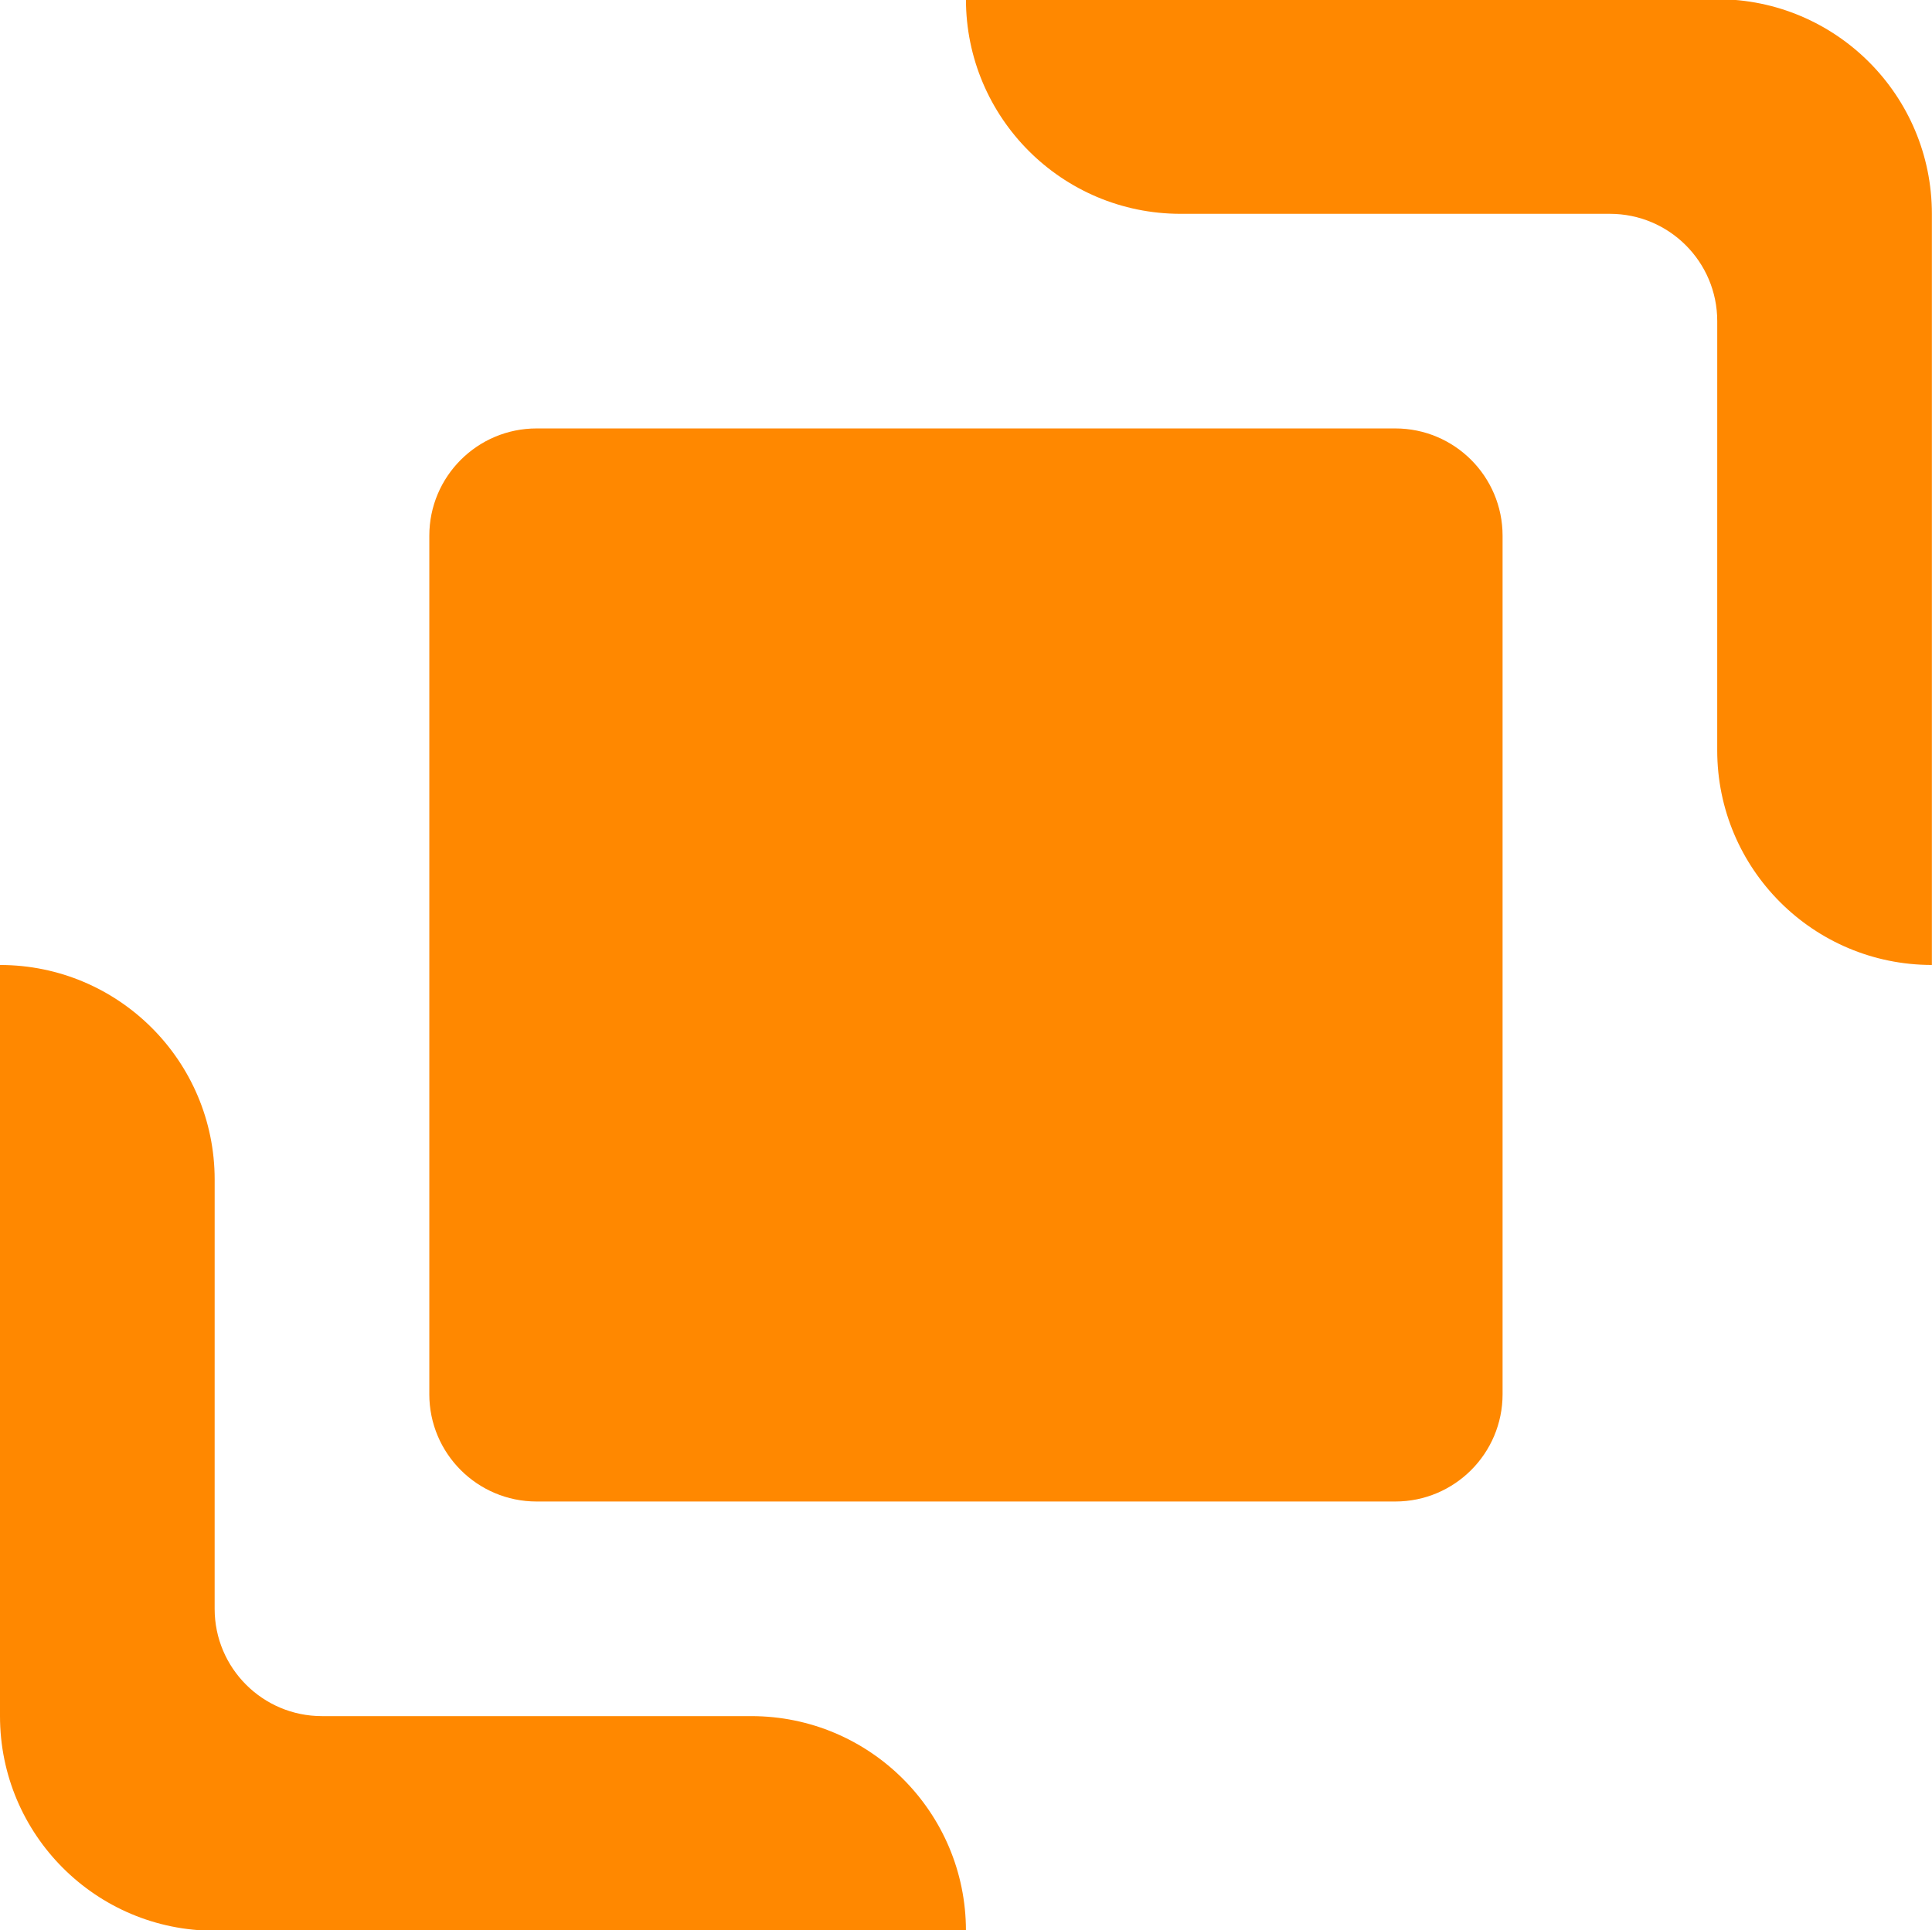
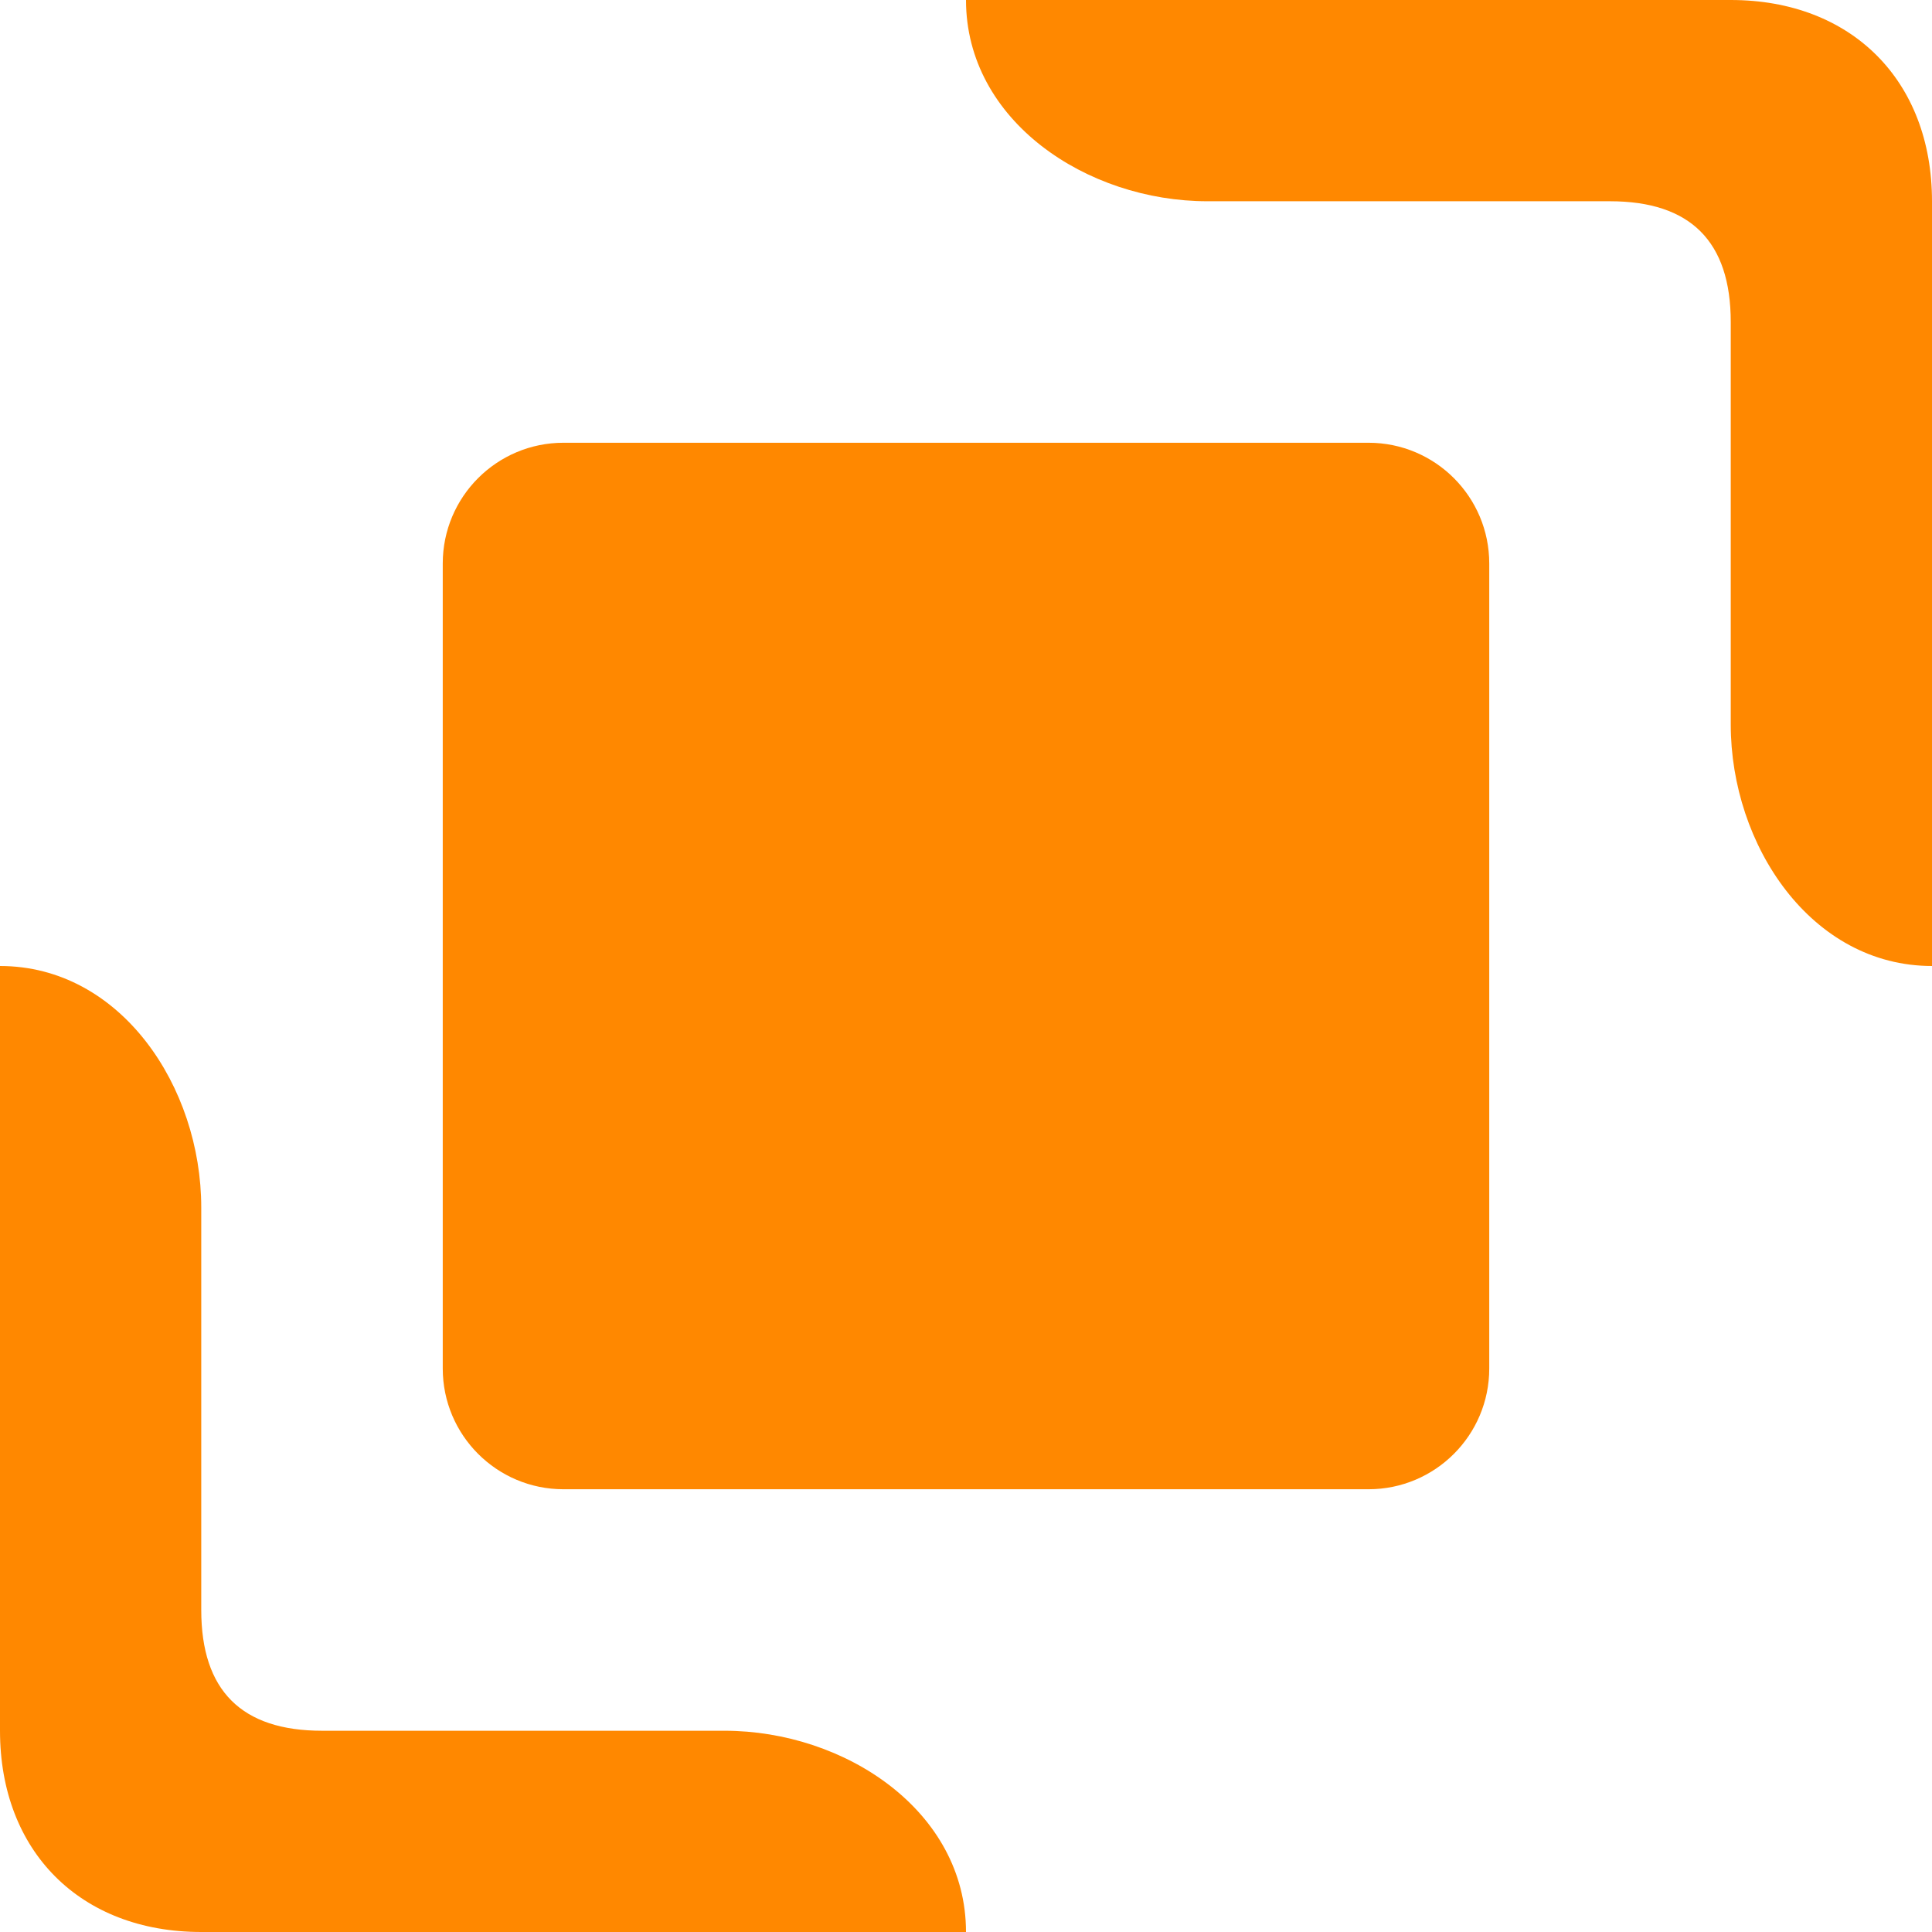
- <svg xmlns="http://www.w3.org/2000/svg" viewBox="0 0 178.59 178.4" fill="#f80">
-   <path d="M69.448 158.672c10.96 0 19.842 8.887 19.842 19.844H19.84C8.882 178.516 0 169.633 0 158.672v-69.45c10.96 0 19.843 8.884 19.843 19.842l-.002 39.687c0 5.479 4.443 9.921 9.922 9.921h39.685" />
-   <path d="M39.684 128.907c0 5.48 4.443 9.922 9.921 9.922h79.37c5.48 0 9.92-4.443 9.92-9.922V49.535c0-5.48-4.44-9.922-9.92-9.922h-79.37c-5.478 0-9.92 4.443-9.92 9.922v79.372" />
-   <path d="M109.131 19.77c-10.96 0-19.842-8.887-19.842-19.844h69.45c10.958 0 19.84 8.883 19.84 19.844v69.45c-10.96 0-19.843-8.884-19.843-19.842l.002-39.687c0-5.479-4.443-9.921-9.922-9.921h-39.685" />
+ <svg xmlns="http://www.w3.org/2000/svg" fill="#f80" viewBox="0 0 48 48">
+   <path d="M30 5c-3 0-6-2-6-5h19c3 0 5 2 5 5v19c-3 0-5-3-5-6V8c0-2-1-3-3-3" />
+   <rect width="26" height="26" x="11" y="11" ry="3" />
+   <path d="M18 43c3 0 6 2 6 5H5c-3 0-5-2-5-5V24c3 0 5 3 5 6v10c0 2 1 3 3 3" />
</svg>
